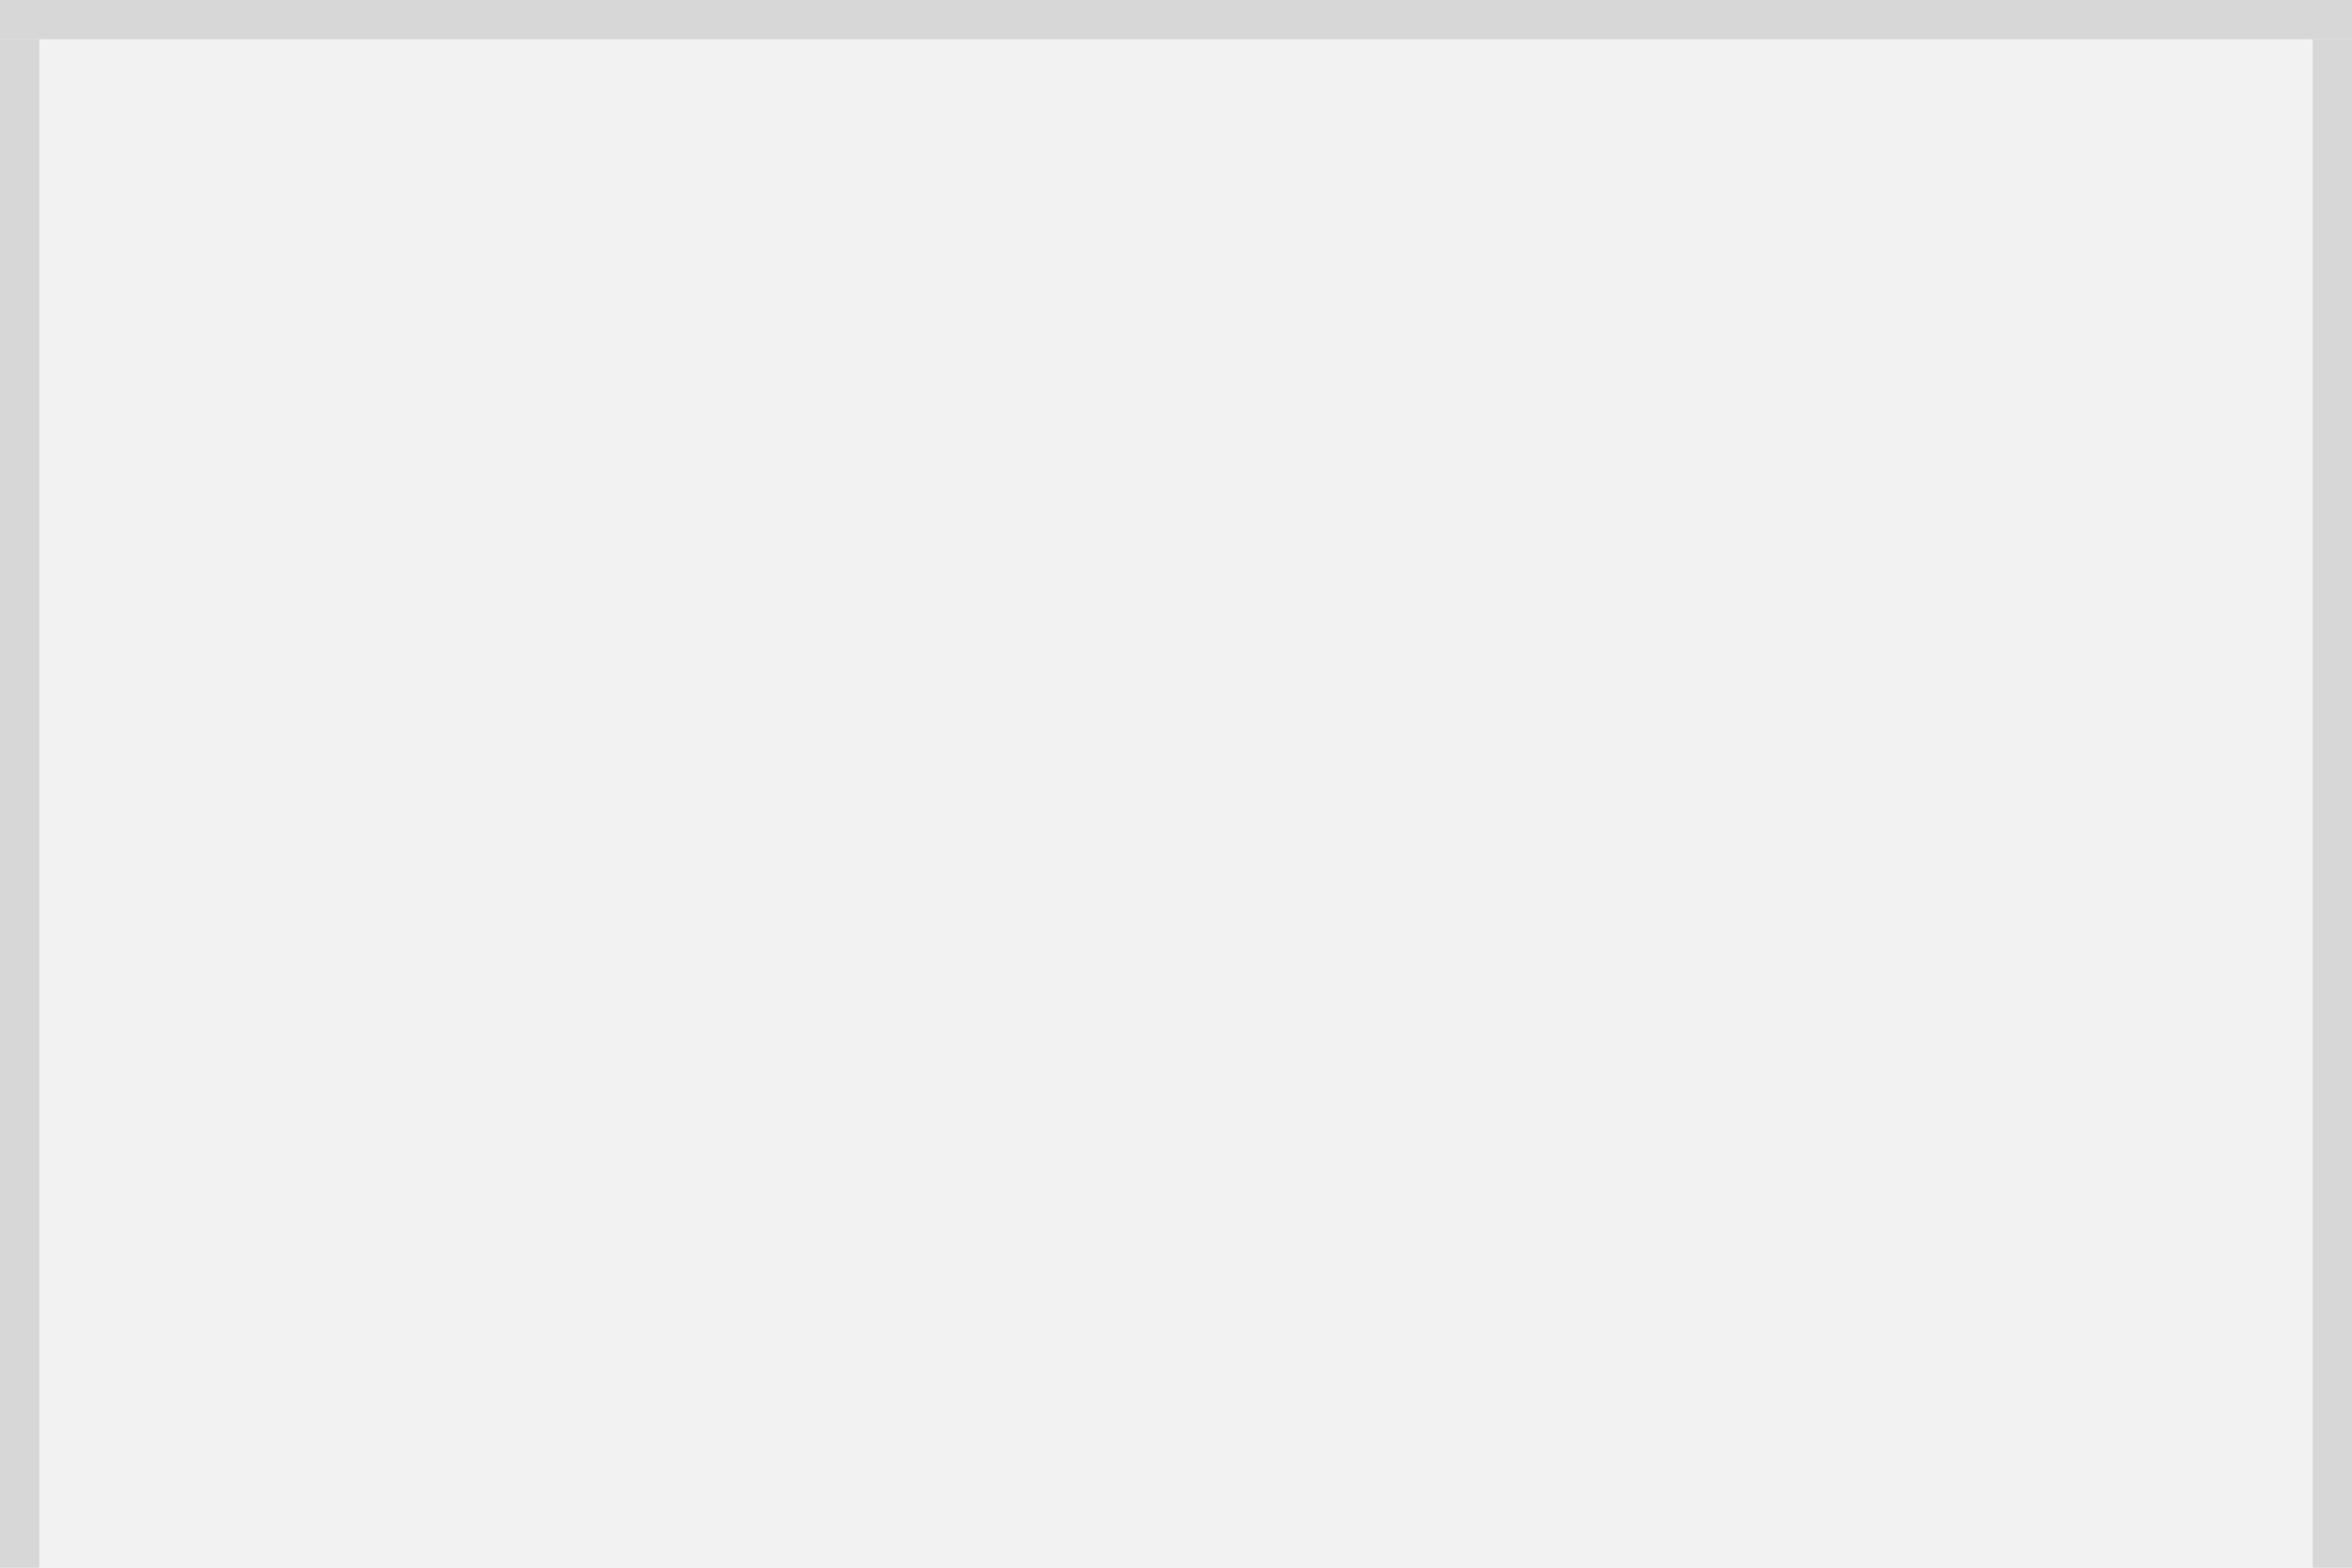
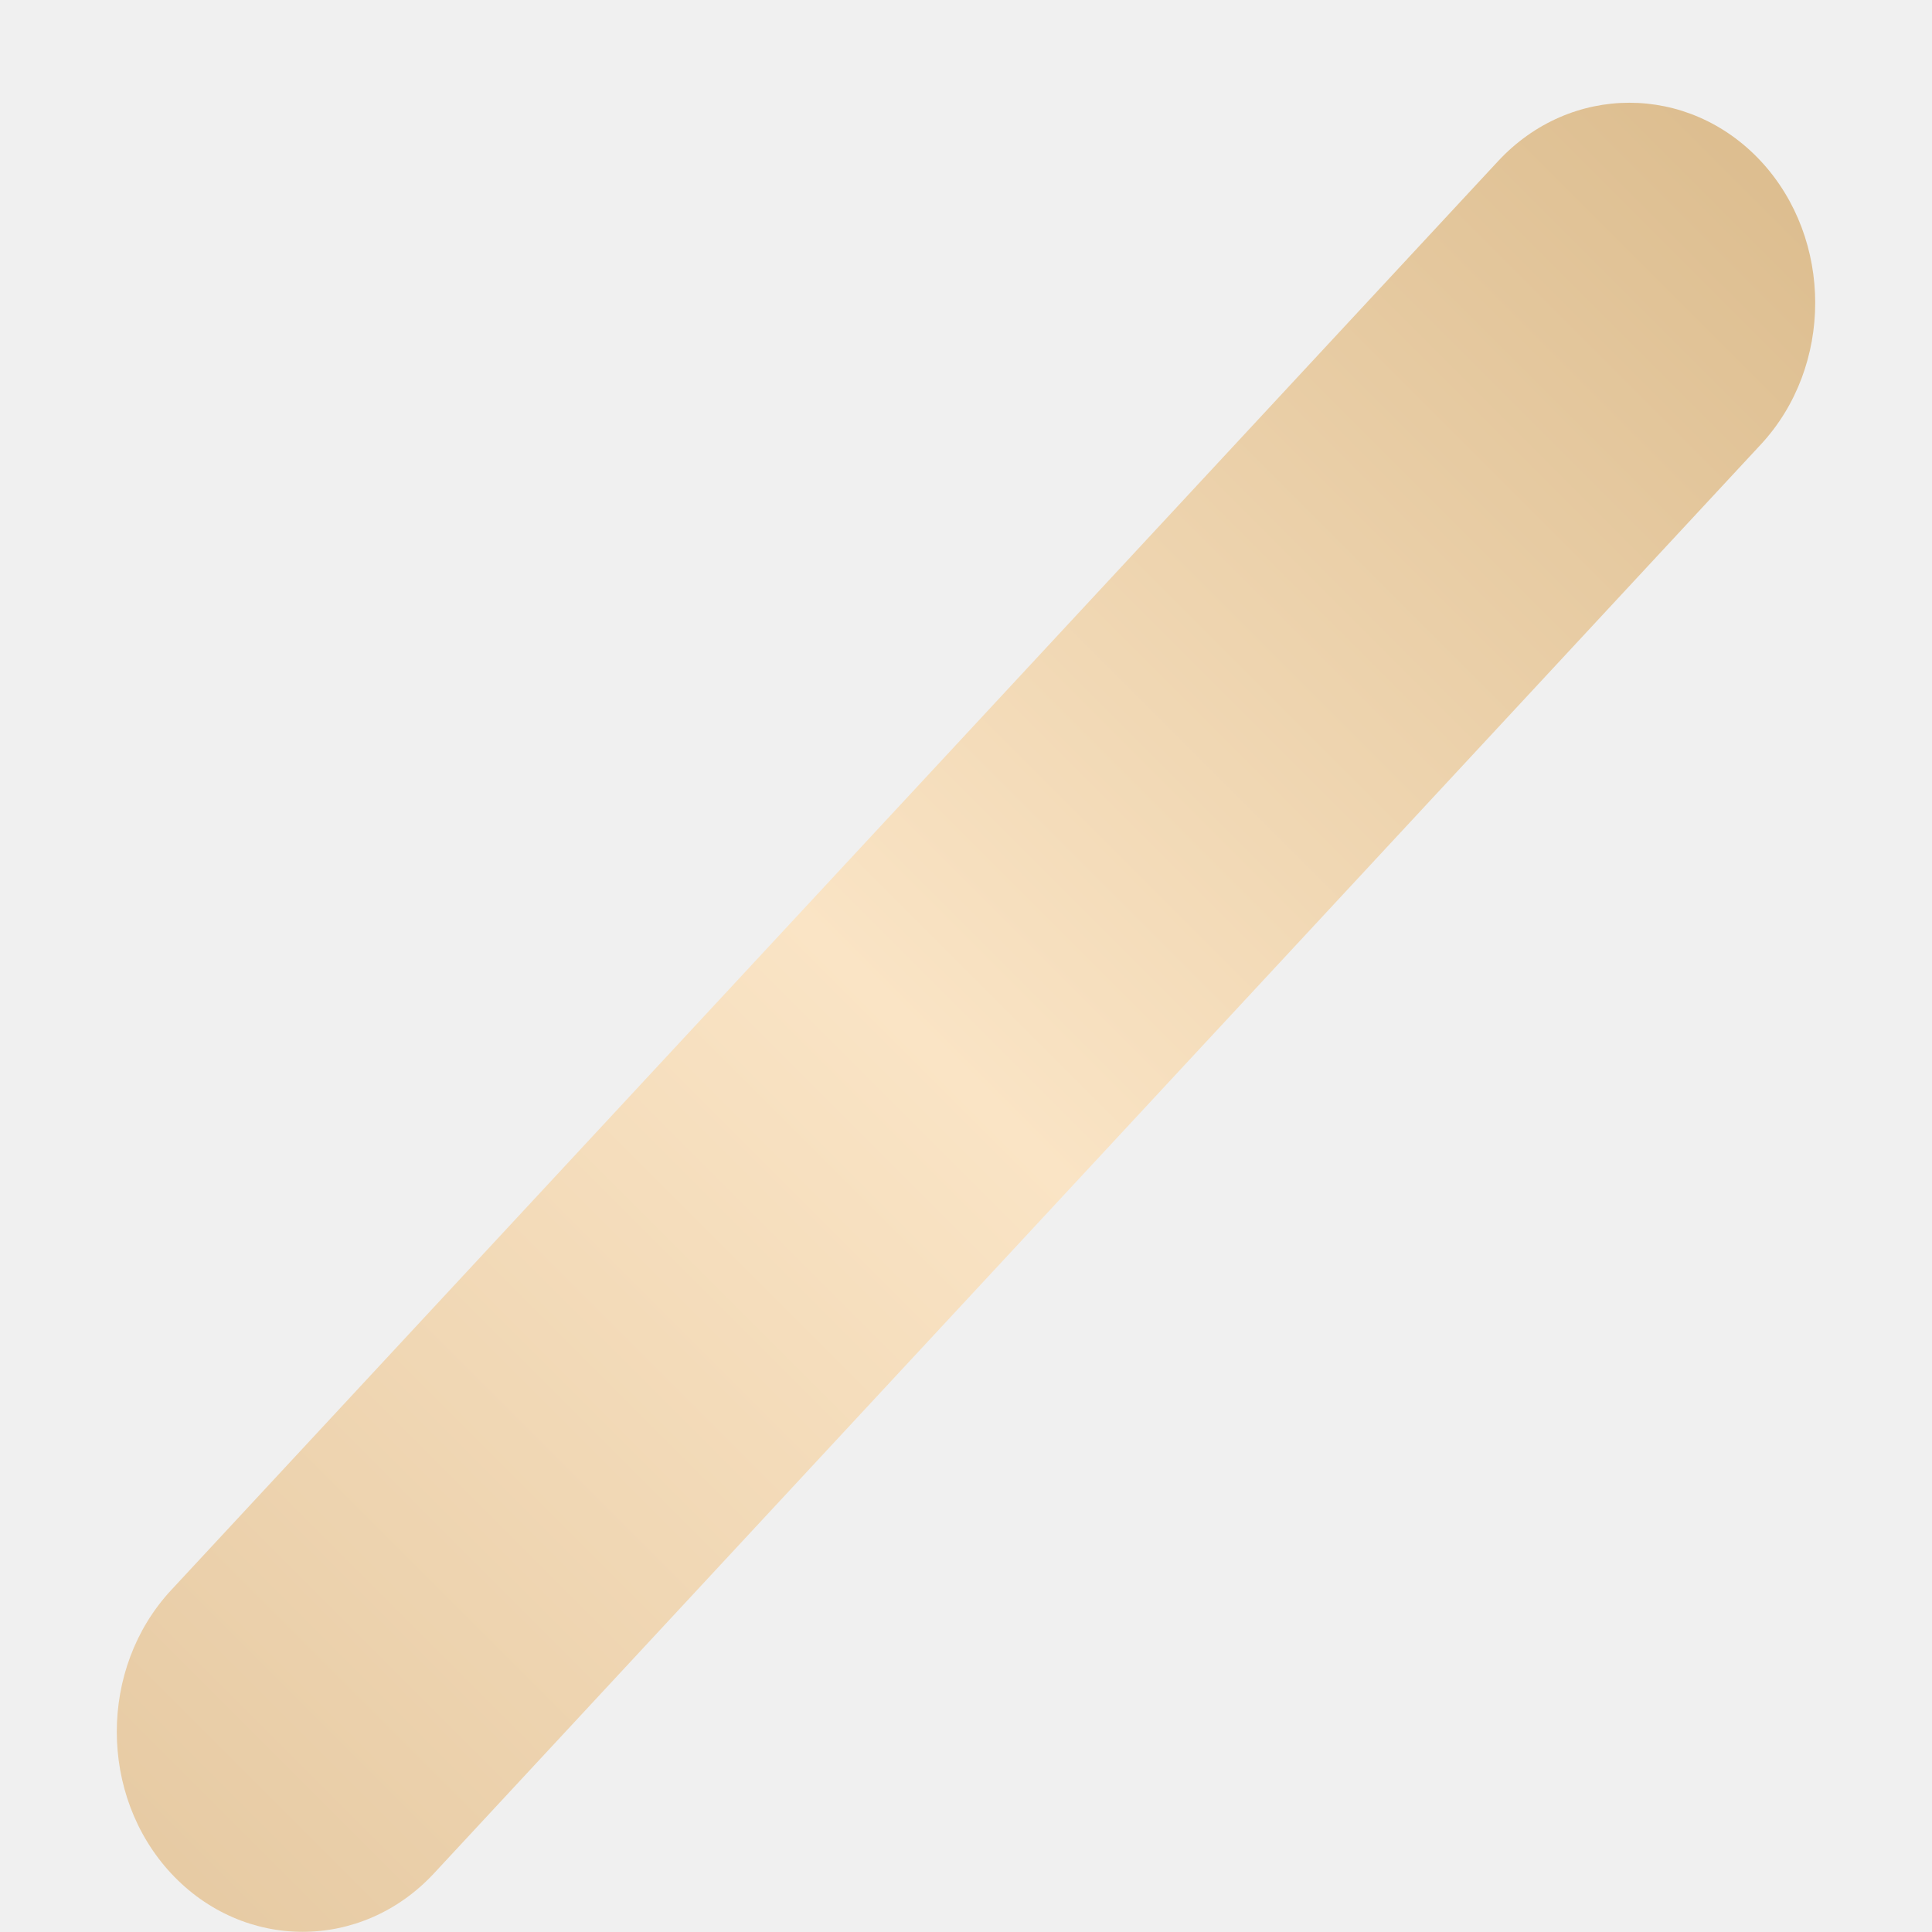
- <svg xmlns="http://www.w3.org/2000/svg" version="1.1" width="60px" height="40px" viewBox="71 0 60 40">
-   <path d="M 1 1  L 59 1  L 59 40  L 1 40  L 1 1  Z " fill-rule="nonzero" fill="rgba(242, 242, 242, 1)" stroke="none" transform="matrix(1 0 0 1 71 0 )" class="fill" />
-   <path d="M 0.5 1  L 0.5 40  " stroke-width="1" stroke-dasharray="0" stroke="rgba(215, 215, 215, 1)" fill="none" transform="matrix(1 0 0 1 71 0 )" class="stroke" />
-   <path d="M 0 0.5  L 60 0.5  " stroke-width="1" stroke-dasharray="0" stroke="rgba(215, 215, 215, 1)" fill="none" transform="matrix(1 0 0 1 71 0 )" class="stroke" />
-   <path d="M 59.5 1  L 59.5 40  " stroke-width="1" stroke-dasharray="0" stroke="rgba(215, 215, 215, 1)" fill="none" transform="matrix(1 0 0 1 71 0 )" class="stroke" />
+ <svg xmlns="http://www.w3.org/2000/svg" version="1.1" width="11px" height="11px">
+   <defs>
+     <linearGradient gradientUnits="userSpaceOnUse" x1="11" y1="0" x2="0" y2="11" id="LinearGradient1441">
+       <stop id="Stop1442" stop-color="#d7b685" offset="0" />
+       <stop id="Stop1443" stop-color="#fae4c5" offset="0.53" />
+       <stop id="Stop1444" stop-color="#e4c79f" offset="1" />
+     </linearGradient>
+     <pattern id="BGPattern" patternUnits="userSpaceOnUse" alignment="0 0" imageRepeat="None" />
+     <mask fill="white" id="Clip1445">
+       <path d="M 8.529 0.918  C 8.941 0.474  9.613 0.474  10.026 0.918  C 10.438 1.362  10.438 2.086  10.026 2.53  L 2.471 10.666  C 2.059 11.11  1.387 11.11  0.974 10.666  C 0.562 10.222  0.562 9.498  0.974 9.054  L 8.529 0.918  Z " fill-rule="evenodd" />
+     </mask>
+   </defs>
+   <g transform="matrix(1 0 0 1 -100 -3385 )">
+     <path d="M 8.529 0.918  C 8.941 0.474  9.613 0.474  10.026 0.918  C 10.438 1.362  10.438 2.086  10.026 2.53  L 2.471 10.666  C 2.059 11.11  1.387 11.11  0.974 10.666  C 0.562 10.222  0.562 9.498  0.974 9.054  L 8.529 0.918  Z " fill-rule="nonzero" fill="url(#LinearGradient1441)" stroke="none" transform="matrix(1 0 0 1 100 3385 )" class="fill" />
+     <path d="M 8.529 0.918  C 8.941 0.474  9.613 0.474  10.026 0.918  C 10.438 1.362  10.438 2.086  10.026 2.53  L 2.471 10.666  C 2.059 11.11  1.387 11.11  0.974 10.666  C 0.562 10.222  0.562 9.498  0.974 9.054  L 8.529 0.918  Z " stroke-width="0" stroke-dasharray="0" stroke="rgba(255, 255, 255, 0)" fill="none" transform="matrix(1 0 0 1 100 3385 )" class="stroke" mask="url(#Clip1445)" />
+   </g>
</svg>
